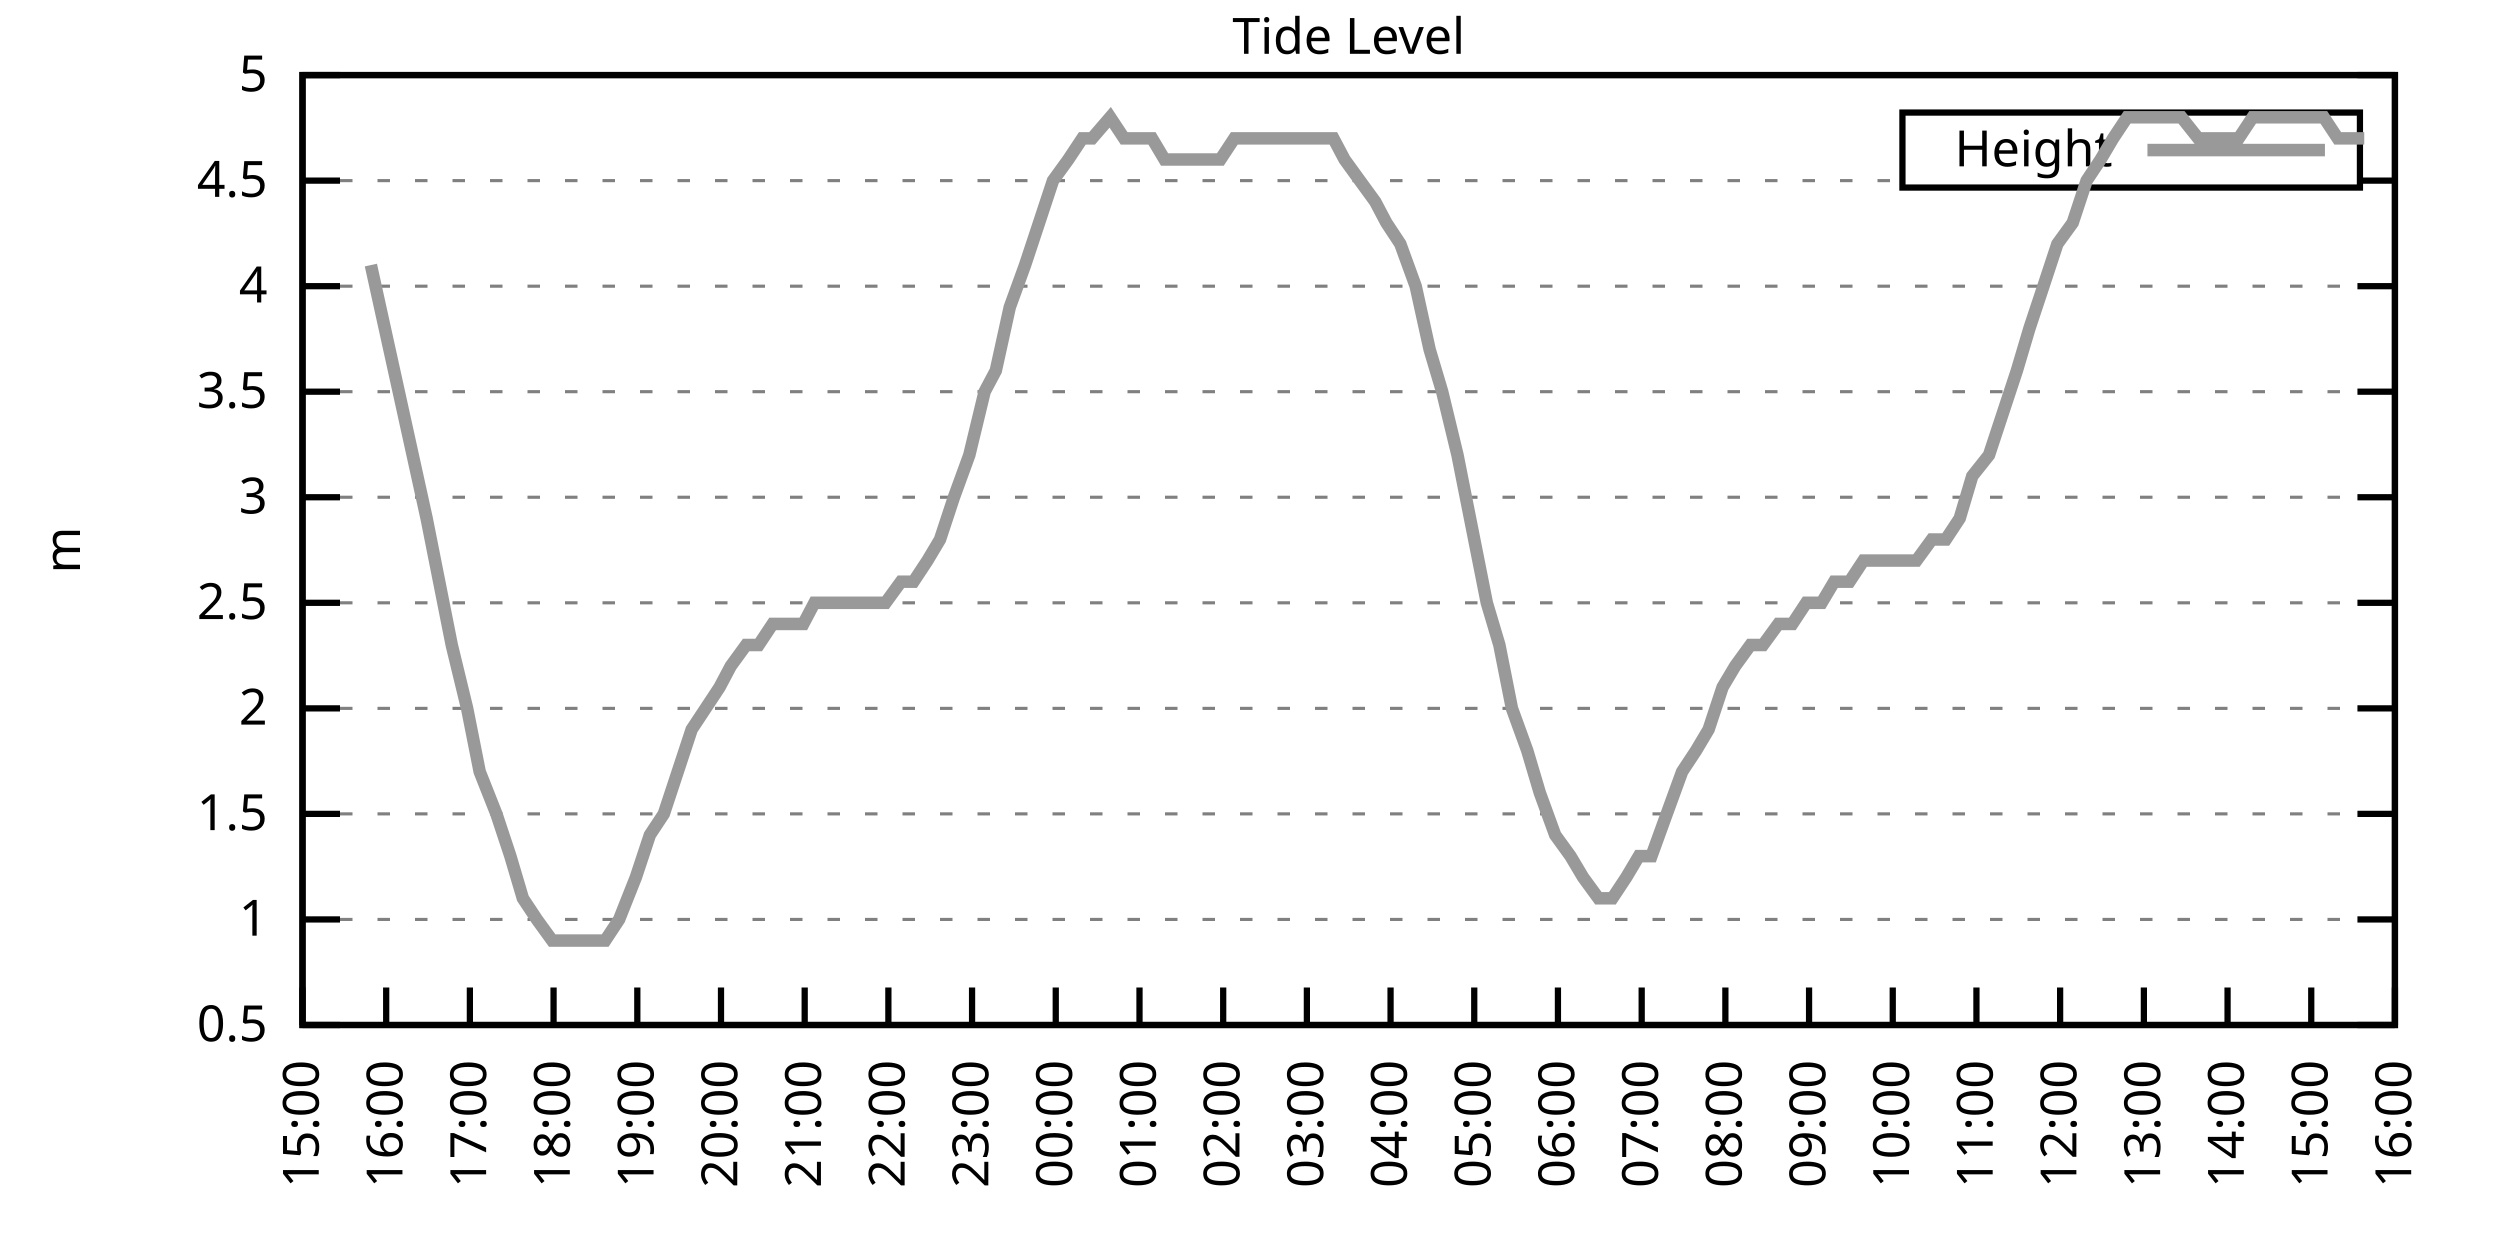
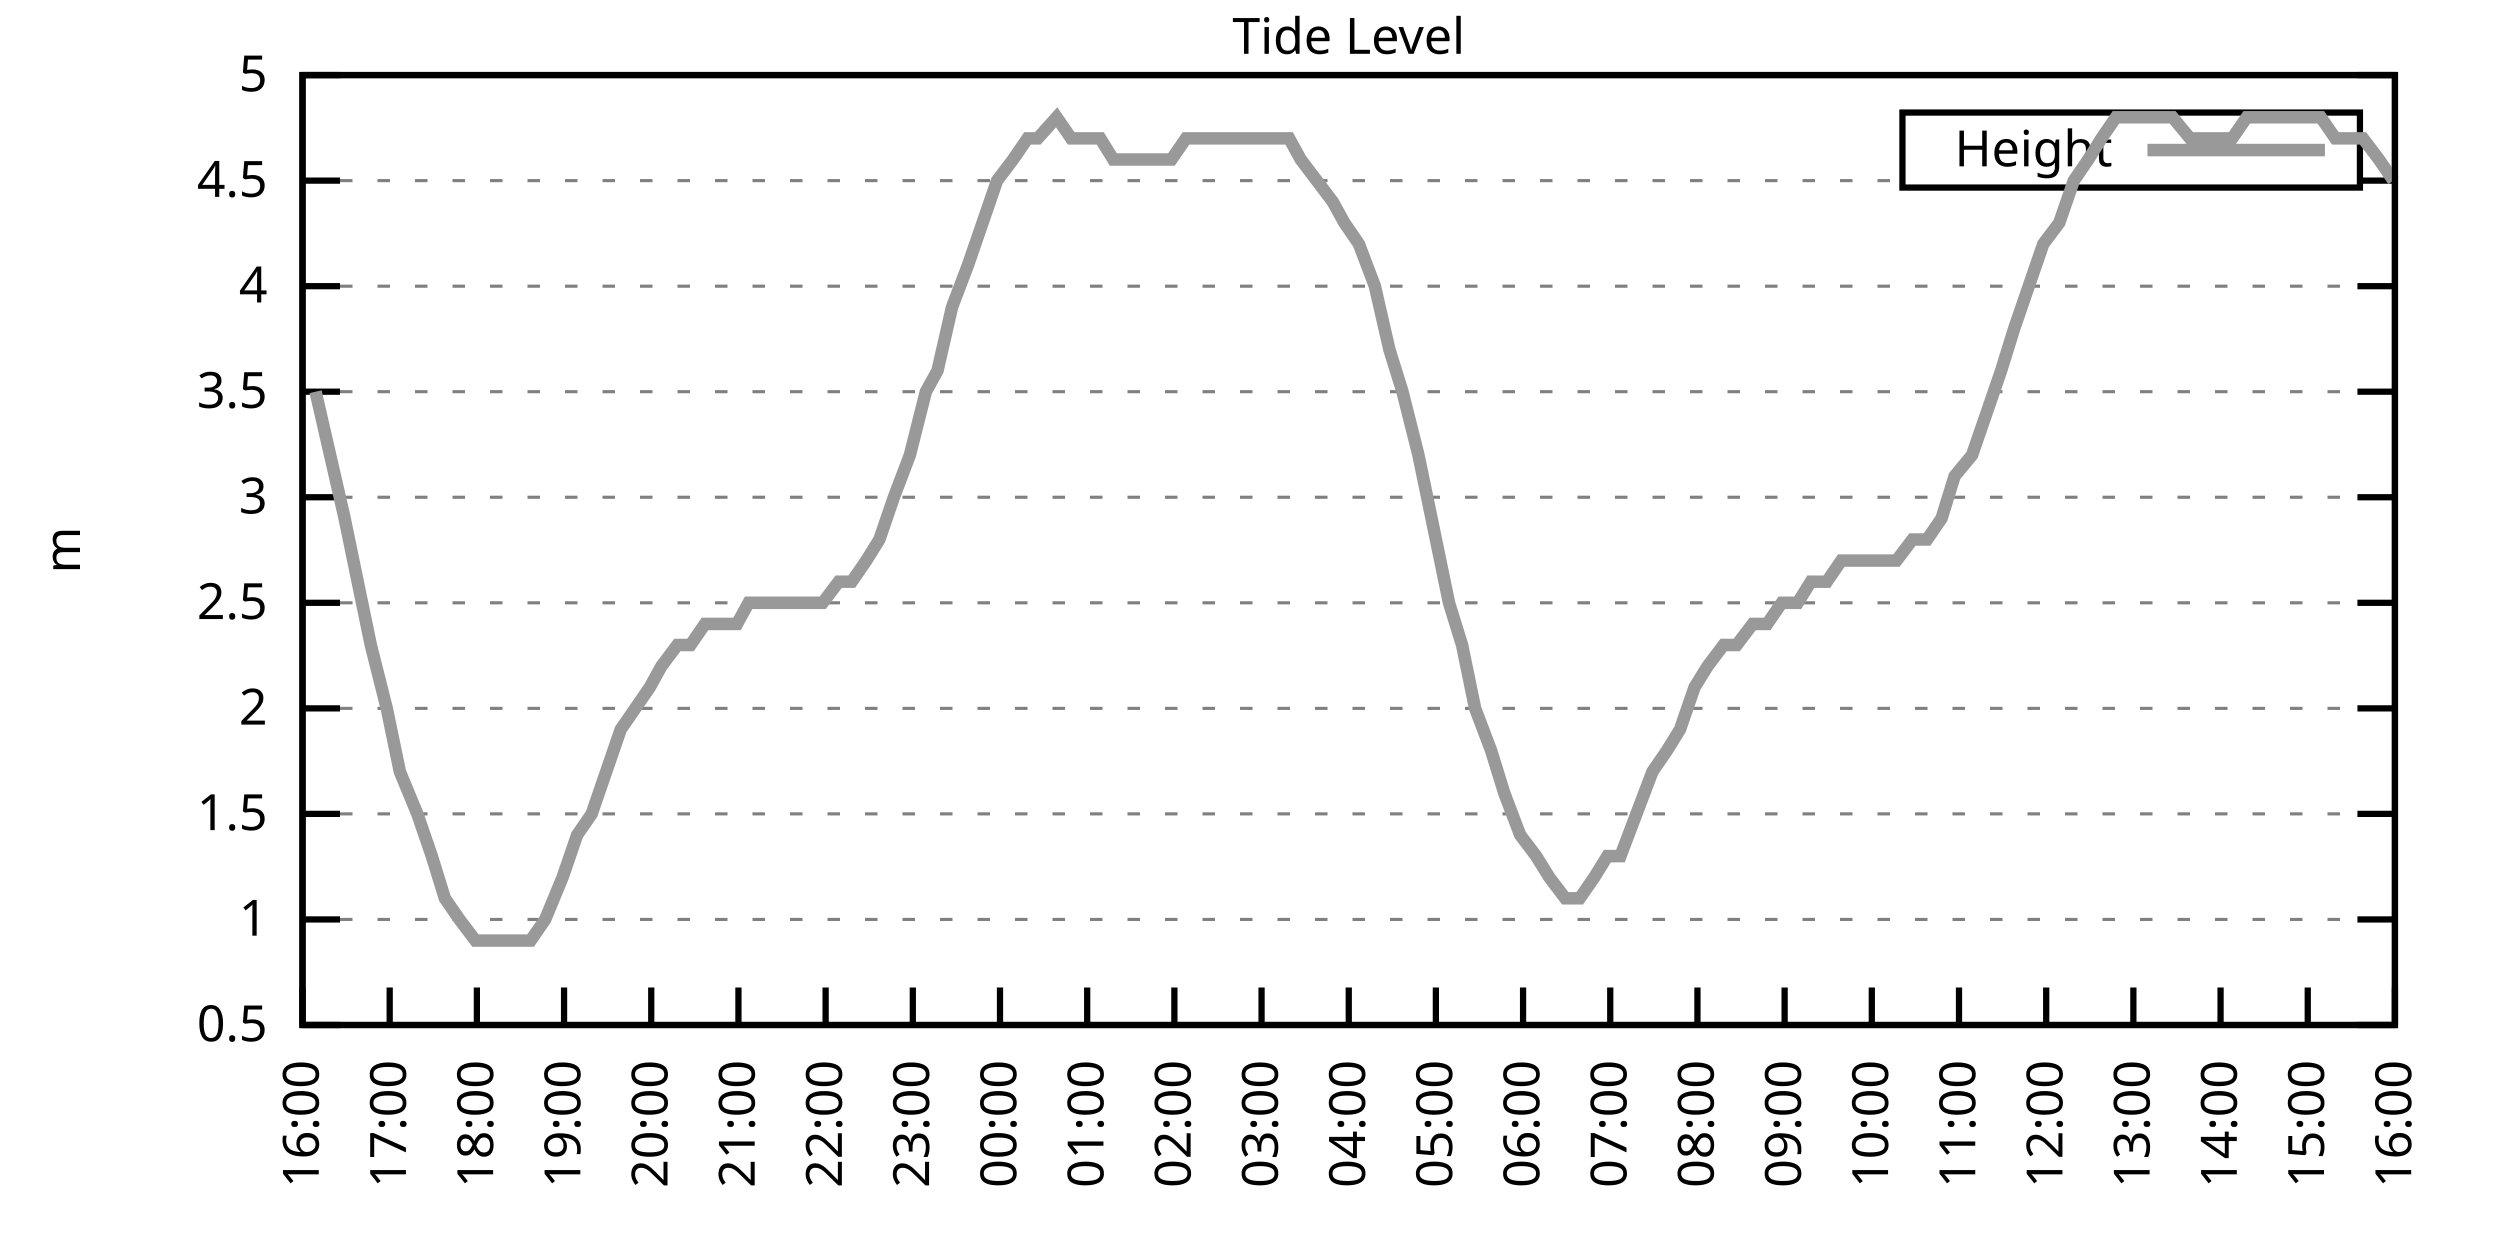
<svg xmlns="http://www.w3.org/2000/svg" xmlns:xlink="http://www.w3.org/1999/xlink" width="400" height="200" viewBox="0 0 400 200">
  <g id="gnuplot_canvas">
    <rect x="0" y="0" width="400" height="200" fill="none" />
    <defs>
      <circle id="gpDot" r="0.5" stroke-width="0.5" stroke="currentColor" />
      <path id="gpPt0" stroke-width="0.333" stroke="currentColor" d="M-1,0 h2 M0,-1 v2" />
      <path id="gpPt1" stroke-width="0.333" stroke="currentColor" d="M-1,-1 L1,1 M1,-1 L-1,1" />
      <path id="gpPt2" stroke-width="0.333" stroke="currentColor" d="M-1,0 L1,0 M0,-1 L0,1 M-1,-1 L1,1 M-1,1 L1,-1" />
      <rect id="gpPt3" stroke-width="0.333" stroke="currentColor" x="-1" y="-1" width="2" height="2" />
      <rect id="gpPt4" stroke-width="0.333" stroke="currentColor" fill="currentColor" x="-1" y="-1" width="2" height="2" />
      <circle id="gpPt5" stroke-width="0.333" stroke="currentColor" cx="0" cy="0" r="1" />
      <use xlink:href="#gpPt5" id="gpPt6" fill="currentColor" stroke="none" />
      <path id="gpPt7" stroke-width="0.333" stroke="currentColor" d="M0,-1.33 L-1.33,0.67 L1.33,0.67 z" />
      <use xlink:href="#gpPt7" id="gpPt8" fill="currentColor" stroke="none" />
      <use xlink:href="#gpPt7" id="gpPt9" stroke="currentColor" transform="rotate(180)" />
      <use xlink:href="#gpPt9" id="gpPt10" fill="currentColor" stroke="none" />
      <use xlink:href="#gpPt3" id="gpPt11" stroke="currentColor" transform="rotate(45)" />
      <use xlink:href="#gpPt11" id="gpPt12" fill="currentColor" stroke="none" />
      <path id="gpPt13" stroke-width="0.333" stroke="currentColor" d="M0,1.330 L1.265,0.411 L0.782,-1.067 L-0.782,-1.076 L-1.265,0.411 z" />
      <use xlink:href="#gpPt13" id="gpPt14" fill="currentColor" stroke="none" />
      <filter id="textbox" filterUnits="objectBoundingBox" x="0" y="0" height="1" width="1">
        <feFlood flood-color="white" flood-opacity="1" result="bgnd" />
        <feComposite in="SourceGraphic" in2="bgnd" operator="atop" />
      </filter>
      <filter id="greybox" filterUnits="objectBoundingBox" x="0" y="0" height="1" width="1">
        <feFlood flood-color="lightgrey" flood-opacity="1" result="grey" />
        <feComposite in="SourceGraphic" in2="grey" operator="atop" />
      </filter>
    </defs>
    <g fill="none" color="white" stroke="currentColor" stroke-width="1.00" stroke-linecap="butt" stroke-linejoin="miter">
</g>
    <g fill="none" color="black" stroke="currentColor" stroke-width="1.00" stroke-linecap="butt" stroke-linejoin="miter">
      <g stroke="none" shape-rendering="crispEdges">
        <polygon fill="rgb(255, 255, 255)" points="48.40,164.00 383.18,164.00 383.18,12.02 48.40,12.02 " />
      </g>
    </g>
    <g fill="none" color="black" stroke="currentColor" stroke-width="1.00" stroke-linecap="butt" stroke-linejoin="miter">
</g>
    <g fill="none" color="black" stroke="black" stroke-width="0.50" stroke-linecap="butt" stroke-linejoin="miter">
</g>
    <g fill="none" color="gray" stroke="currentColor" stroke-width="0.50" stroke-linecap="butt" stroke-linejoin="miter">
      <path stroke="gray" stroke-dasharray="2,4" class="gridline" d="M48.40,164.00 L383.19,164.00  " />
    </g>
    <g fill="none" color="gray" stroke="gray" stroke-width="1.00" stroke-linecap="butt" stroke-linejoin="miter">
</g>
    <g fill="none" color="black" stroke="currentColor" stroke-width="1.00" stroke-linecap="butt" stroke-linejoin="miter">
      <path stroke="black" d="M48.40,164.00 L54.40,164.00 M383.19,164.00 L377.19,164.00  " />
      <g transform="translate(42.80,166.60)" stroke="none" fill="black" font-family="Sans" font-size="8.00" text-anchor="end">
        <text>
          <tspan font-family="Sans"> 0.5</tspan>
        </text>
      </g>
    </g>
    <g fill="none" color="black" stroke="currentColor" stroke-width="1.00" stroke-linecap="butt" stroke-linejoin="miter">
</g>
    <g fill="none" color="black" stroke="black" stroke-width="0.50" stroke-linecap="butt" stroke-linejoin="miter">
</g>
    <g fill="none" color="gray" stroke="currentColor" stroke-width="0.50" stroke-linecap="butt" stroke-linejoin="miter">
      <path stroke="gray" stroke-dasharray="2,4" class="gridline" d="M48.40,147.11 L383.19,147.11  " />
    </g>
    <g fill="none" color="gray" stroke="gray" stroke-width="1.00" stroke-linecap="butt" stroke-linejoin="miter">
</g>
    <g fill="none" color="black" stroke="currentColor" stroke-width="1.00" stroke-linecap="butt" stroke-linejoin="miter">
      <path stroke="black" d="M48.40,147.11 L54.40,147.11 M383.19,147.11 L377.19,147.11  " />
      <g transform="translate(42.80,149.71)" stroke="none" fill="black" font-family="Sans" font-size="8.00" text-anchor="end">
        <text>
          <tspan font-family="Sans"> 1</tspan>
        </text>
      </g>
    </g>
    <g fill="none" color="black" stroke="currentColor" stroke-width="1.00" stroke-linecap="butt" stroke-linejoin="miter">
</g>
    <g fill="none" color="black" stroke="black" stroke-width="0.50" stroke-linecap="butt" stroke-linejoin="miter">
</g>
    <g fill="none" color="gray" stroke="currentColor" stroke-width="0.50" stroke-linecap="butt" stroke-linejoin="miter">
      <path stroke="gray" stroke-dasharray="2,4" class="gridline" d="M48.40,130.22 L383.19,130.22  " />
    </g>
    <g fill="none" color="gray" stroke="gray" stroke-width="1.00" stroke-linecap="butt" stroke-linejoin="miter">
</g>
    <g fill="none" color="black" stroke="currentColor" stroke-width="1.00" stroke-linecap="butt" stroke-linejoin="miter">
      <path stroke="black" d="M48.40,130.22 L54.40,130.22 M383.19,130.22 L377.19,130.22  " />
      <g transform="translate(42.80,132.82)" stroke="none" fill="black" font-family="Sans" font-size="8.00" text-anchor="end">
        <text>
          <tspan font-family="Sans"> 1.5</tspan>
        </text>
      </g>
    </g>
    <g fill="none" color="black" stroke="currentColor" stroke-width="1.00" stroke-linecap="butt" stroke-linejoin="miter">
</g>
    <g fill="none" color="black" stroke="black" stroke-width="0.50" stroke-linecap="butt" stroke-linejoin="miter">
</g>
    <g fill="none" color="gray" stroke="currentColor" stroke-width="0.50" stroke-linecap="butt" stroke-linejoin="miter">
      <path stroke="gray" stroke-dasharray="2,4" class="gridline" d="M48.40,113.34 L383.19,113.34  " />
    </g>
    <g fill="none" color="gray" stroke="gray" stroke-width="1.00" stroke-linecap="butt" stroke-linejoin="miter">
</g>
    <g fill="none" color="black" stroke="currentColor" stroke-width="1.00" stroke-linecap="butt" stroke-linejoin="miter">
      <path stroke="black" d="M48.40,113.34 L54.40,113.34 M383.19,113.34 L377.19,113.34  " />
      <g transform="translate(42.80,115.94)" stroke="none" fill="black" font-family="Sans" font-size="8.00" text-anchor="end">
        <text>
          <tspan font-family="Sans"> 2</tspan>
        </text>
      </g>
    </g>
    <g fill="none" color="black" stroke="currentColor" stroke-width="1.00" stroke-linecap="butt" stroke-linejoin="miter">
</g>
    <g fill="none" color="black" stroke="black" stroke-width="0.50" stroke-linecap="butt" stroke-linejoin="miter">
</g>
    <g fill="none" color="gray" stroke="currentColor" stroke-width="0.50" stroke-linecap="butt" stroke-linejoin="miter">
      <path stroke="gray" stroke-dasharray="2,4" class="gridline" d="M48.40,96.45 L383.19,96.45  " />
    </g>
    <g fill="none" color="gray" stroke="gray" stroke-width="1.00" stroke-linecap="butt" stroke-linejoin="miter">
</g>
    <g fill="none" color="black" stroke="currentColor" stroke-width="1.00" stroke-linecap="butt" stroke-linejoin="miter">
      <path stroke="black" d="M48.40,96.45 L54.40,96.45 M383.19,96.45 L377.19,96.45  " />
      <g transform="translate(42.80,99.05)" stroke="none" fill="black" font-family="Sans" font-size="8.00" text-anchor="end">
        <text>
          <tspan font-family="Sans"> 2.5</tspan>
        </text>
      </g>
    </g>
    <g fill="none" color="black" stroke="currentColor" stroke-width="1.00" stroke-linecap="butt" stroke-linejoin="miter">
</g>
    <g fill="none" color="black" stroke="black" stroke-width="0.50" stroke-linecap="butt" stroke-linejoin="miter">
</g>
    <g fill="none" color="gray" stroke="currentColor" stroke-width="0.50" stroke-linecap="butt" stroke-linejoin="miter">
      <path stroke="gray" stroke-dasharray="2,4" class="gridline" d="M48.40,79.56 L383.19,79.56  " />
    </g>
    <g fill="none" color="gray" stroke="gray" stroke-width="1.00" stroke-linecap="butt" stroke-linejoin="miter">
</g>
    <g fill="none" color="black" stroke="currentColor" stroke-width="1.00" stroke-linecap="butt" stroke-linejoin="miter">
      <path stroke="black" d="M48.40,79.56 L54.40,79.56 M383.19,79.56 L377.19,79.56  " />
      <g transform="translate(42.80,82.16)" stroke="none" fill="black" font-family="Sans" font-size="8.00" text-anchor="end">
        <text>
          <tspan font-family="Sans"> 3</tspan>
        </text>
      </g>
    </g>
    <g fill="none" color="black" stroke="currentColor" stroke-width="1.00" stroke-linecap="butt" stroke-linejoin="miter">
</g>
    <g fill="none" color="black" stroke="black" stroke-width="0.50" stroke-linecap="butt" stroke-linejoin="miter">
</g>
    <g fill="none" color="gray" stroke="currentColor" stroke-width="0.50" stroke-linecap="butt" stroke-linejoin="miter">
      <path stroke="gray" stroke-dasharray="2,4" class="gridline" d="M48.40,62.67 L383.19,62.67  " />
    </g>
    <g fill="none" color="gray" stroke="gray" stroke-width="1.00" stroke-linecap="butt" stroke-linejoin="miter">
</g>
    <g fill="none" color="black" stroke="currentColor" stroke-width="1.00" stroke-linecap="butt" stroke-linejoin="miter">
      <path stroke="black" d="M48.40,62.67 L54.40,62.67 M383.19,62.67 L377.19,62.67  " />
      <g transform="translate(42.80,65.27)" stroke="none" fill="black" font-family="Sans" font-size="8.00" text-anchor="end">
        <text>
          <tspan font-family="Sans"> 3.5</tspan>
        </text>
      </g>
    </g>
    <g fill="none" color="black" stroke="currentColor" stroke-width="1.00" stroke-linecap="butt" stroke-linejoin="miter">
</g>
    <g fill="none" color="black" stroke="black" stroke-width="0.50" stroke-linecap="butt" stroke-linejoin="miter">
</g>
    <g fill="none" color="gray" stroke="currentColor" stroke-width="0.50" stroke-linecap="butt" stroke-linejoin="miter">
      <path stroke="gray" stroke-dasharray="2,4" class="gridline" d="M48.40,45.79 L383.19,45.79  " />
    </g>
    <g fill="none" color="gray" stroke="gray" stroke-width="1.00" stroke-linecap="butt" stroke-linejoin="miter">
</g>
    <g fill="none" color="black" stroke="currentColor" stroke-width="1.00" stroke-linecap="butt" stroke-linejoin="miter">
      <path stroke="black" d="M48.40,45.79 L54.40,45.79 M383.19,45.79 L377.19,45.79  " />
      <g transform="translate(42.80,48.39)" stroke="none" fill="black" font-family="Sans" font-size="8.00" text-anchor="end">
        <text>
          <tspan font-family="Sans"> 4</tspan>
        </text>
      </g>
    </g>
    <g fill="none" color="black" stroke="currentColor" stroke-width="1.00" stroke-linecap="butt" stroke-linejoin="miter">
</g>
    <g fill="none" color="black" stroke="black" stroke-width="0.50" stroke-linecap="butt" stroke-linejoin="miter">
</g>
    <g fill="none" color="gray" stroke="currentColor" stroke-width="0.50" stroke-linecap="butt" stroke-linejoin="miter">
      <path stroke="gray" stroke-dasharray="2,4" class="gridline" d="M48.40,28.90 L304.39,28.90 M377.59,28.90 L383.19,28.90  " />
    </g>
    <g fill="none" color="gray" stroke="gray" stroke-width="1.00" stroke-linecap="butt" stroke-linejoin="miter">
</g>
    <g fill="none" color="black" stroke="currentColor" stroke-width="1.00" stroke-linecap="butt" stroke-linejoin="miter">
      <path stroke="black" d="M48.40,28.90 L54.40,28.90 M383.19,28.90 L377.19,28.90  " />
      <g transform="translate(42.80,31.50)" stroke="none" fill="black" font-family="Sans" font-size="8.00" text-anchor="end">
        <text>
          <tspan font-family="Sans"> 4.5</tspan>
        </text>
      </g>
    </g>
    <g fill="none" color="black" stroke="currentColor" stroke-width="1.00" stroke-linecap="butt" stroke-linejoin="miter">
</g>
    <g fill="none" color="black" stroke="black" stroke-width="0.50" stroke-linecap="butt" stroke-linejoin="miter">
</g>
    <g fill="none" color="gray" stroke="currentColor" stroke-width="0.50" stroke-linecap="butt" stroke-linejoin="miter">
      <path stroke="gray" stroke-dasharray="2,4" class="gridline" d="M48.40,12.01 L383.19,12.01  " />
    </g>
    <g fill="none" color="gray" stroke="gray" stroke-width="1.00" stroke-linecap="butt" stroke-linejoin="miter">
</g>
    <g fill="none" color="black" stroke="currentColor" stroke-width="1.00" stroke-linecap="butt" stroke-linejoin="miter">
      <path stroke="black" d="M48.40,12.01 L54.40,12.01 M383.19,12.01 L377.19,12.01  " />
      <g transform="translate(42.80,14.61)" stroke="none" fill="black" font-family="Sans" font-size="8.00" text-anchor="end">
        <text>
          <tspan font-family="Sans"> 5</tspan>
        </text>
      </g>
    </g>
    <g fill="none" color="black" stroke="currentColor" stroke-width="1.00" stroke-linecap="butt" stroke-linejoin="miter">
      <path stroke="black" d="M48.40,164.00 L48.40,158.00  " />
      <g transform="translate(51.00,169.60) rotate(270.00)" stroke="none" fill="black" font-family="Sans" font-size="8.00" text-anchor="end">
        <text>
-           <tspan font-family="Sans">15:00</tspan>
-         </text>
-       </g>
-     </g>
-     <g fill="none" color="black" stroke="currentColor" stroke-width="1.00" stroke-linecap="butt" stroke-linejoin="miter">
-       <path stroke="black" d="M61.79,164.00 L61.79,158.00  " />
-       <g transform="translate(64.39,169.60) rotate(270.00)" stroke="none" fill="black" font-family="Sans" font-size="8.00" text-anchor="end">
-         <text>
          <tspan font-family="Sans">16:00</tspan>
        </text>
      </g>
    </g>
    <g fill="none" color="black" stroke="currentColor" stroke-width="1.00" stroke-linecap="butt" stroke-linejoin="miter">
-       <path stroke="black" d="M75.18,164.00 L75.18,158.00  " />
-       <g transform="translate(77.78,169.60) rotate(270.00)" stroke="none" fill="black" font-family="Sans" font-size="8.00" text-anchor="end">
+       <path stroke="black" d="M62.35,164.00 L62.35,158.00  " />
+       <g transform="translate(64.95,169.60) rotate(270.00)" stroke="none" fill="black" font-family="Sans" font-size="8.00" text-anchor="end">
        <text>
          <tspan font-family="Sans">17:00</tspan>
        </text>
      </g>
    </g>
    <g fill="none" color="black" stroke="currentColor" stroke-width="1.00" stroke-linecap="butt" stroke-linejoin="miter">
-       <path stroke="black" d="M88.57,164.00 L88.57,158.00  " />
-       <g transform="translate(91.17,169.60) rotate(270.00)" stroke="none" fill="black" font-family="Sans" font-size="8.00" text-anchor="end">
+       <path stroke="black" d="M76.30,164.00 L76.30,158.00  " />
+       <g transform="translate(78.90,169.60) rotate(270.00)" stroke="none" fill="black" font-family="Sans" font-size="8.00" text-anchor="end">
        <text>
          <tspan font-family="Sans">18:00</tspan>
        </text>
      </g>
    </g>
    <g fill="none" color="black" stroke="currentColor" stroke-width="1.00" stroke-linecap="butt" stroke-linejoin="miter">
-       <path stroke="black" d="M101.97,164.00 L101.97,158.00  " />
-       <g transform="translate(104.57,169.60) rotate(270.00)" stroke="none" fill="black" font-family="Sans" font-size="8.00" text-anchor="end">
+       <path stroke="black" d="M90.25,164.00 L90.25,158.00  " />
+       <g transform="translate(92.85,169.60) rotate(270.00)" stroke="none" fill="black" font-family="Sans" font-size="8.00" text-anchor="end">
        <text>
          <tspan font-family="Sans">19:00</tspan>
        </text>
      </g>
    </g>
    <g fill="none" color="black" stroke="currentColor" stroke-width="1.00" stroke-linecap="butt" stroke-linejoin="miter">
-       <path stroke="black" d="M115.36,164.00 L115.36,158.00  " />
-       <g transform="translate(117.96,169.60) rotate(270.00)" stroke="none" fill="black" font-family="Sans" font-size="8.00" text-anchor="end">
+       <path stroke="black" d="M104.20,164.00 L104.20,158.00  " />
+       <g transform="translate(106.80,169.60) rotate(270.00)" stroke="none" fill="black" font-family="Sans" font-size="8.00" text-anchor="end">
        <text>
          <tspan font-family="Sans">20:00</tspan>
        </text>
      </g>
    </g>
    <g fill="none" color="black" stroke="currentColor" stroke-width="1.00" stroke-linecap="butt" stroke-linejoin="miter">
-       <path stroke="black" d="M128.75,164.00 L128.75,158.00  " />
-       <g transform="translate(131.35,169.60) rotate(270.00)" stroke="none" fill="black" font-family="Sans" font-size="8.00" text-anchor="end">
+       <path stroke="black" d="M118.15,164.00 L118.15,158.00  " />
+       <g transform="translate(120.75,169.60) rotate(270.00)" stroke="none" fill="black" font-family="Sans" font-size="8.00" text-anchor="end">
        <text>
          <tspan font-family="Sans">21:00</tspan>
        </text>
      </g>
    </g>
    <g fill="none" color="black" stroke="currentColor" stroke-width="1.00" stroke-linecap="butt" stroke-linejoin="miter">
-       <path stroke="black" d="M142.14,164.00 L142.14,158.00  " />
-       <g transform="translate(144.74,169.60) rotate(270.00)" stroke="none" fill="black" font-family="Sans" font-size="8.00" text-anchor="end">
+       <path stroke="black" d="M132.10,164.00 L132.10,158.00  " />
+       <g transform="translate(134.70,169.60) rotate(270.00)" stroke="none" fill="black" font-family="Sans" font-size="8.00" text-anchor="end">
        <text>
          <tspan font-family="Sans">22:00</tspan>
        </text>
      </g>
    </g>
    <g fill="none" color="black" stroke="currentColor" stroke-width="1.00" stroke-linecap="butt" stroke-linejoin="miter">
-       <path stroke="black" d="M155.53,164.00 L155.53,158.00  " />
-       <g transform="translate(158.13,169.60) rotate(270.00)" stroke="none" fill="black" font-family="Sans" font-size="8.00" text-anchor="end">
+       <path stroke="black" d="M146.05,164.00 L146.05,158.00  " />
+       <g transform="translate(148.65,169.60) rotate(270.00)" stroke="none" fill="black" font-family="Sans" font-size="8.00" text-anchor="end">
        <text>
          <tspan font-family="Sans">23:00</tspan>
        </text>
      </g>
    </g>
    <g fill="none" color="black" stroke="currentColor" stroke-width="1.00" stroke-linecap="butt" stroke-linejoin="miter">
-       <path stroke="black" d="M168.92,164.00 L168.92,158.00  " />
-       <g transform="translate(171.52,169.60) rotate(270.00)" stroke="none" fill="black" font-family="Sans" font-size="8.00" text-anchor="end">
+       <path stroke="black" d="M160.00,164.00 L160.00,158.00  " />
+       <g transform="translate(162.60,169.60) rotate(270.00)" stroke="none" fill="black" font-family="Sans" font-size="8.00" text-anchor="end">
        <text>
          <tspan font-family="Sans">00:00</tspan>
        </text>
      </g>
    </g>
    <g fill="none" color="black" stroke="currentColor" stroke-width="1.00" stroke-linecap="butt" stroke-linejoin="miter">
-       <path stroke="black" d="M182.32,164.00 L182.32,158.00  " />
-       <g transform="translate(184.92,169.60) rotate(270.00)" stroke="none" fill="black" font-family="Sans" font-size="8.00" text-anchor="end">
+       <path stroke="black" d="M173.95,164.00 L173.95,158.00  " />
+       <g transform="translate(176.55,169.60) rotate(270.00)" stroke="none" fill="black" font-family="Sans" font-size="8.00" text-anchor="end">
        <text>
          <tspan font-family="Sans">01:00</tspan>
        </text>
      </g>
    </g>
    <g fill="none" color="black" stroke="currentColor" stroke-width="1.00" stroke-linecap="butt" stroke-linejoin="miter">
-       <path stroke="black" d="M195.71,164.00 L195.71,158.00  " />
-       <g transform="translate(198.31,169.60) rotate(270.00)" stroke="none" fill="black" font-family="Sans" font-size="8.00" text-anchor="end">
+       <path stroke="black" d="M187.90,164.00 L187.90,158.00  " />
+       <g transform="translate(190.50,169.60) rotate(270.00)" stroke="none" fill="black" font-family="Sans" font-size="8.00" text-anchor="end">
        <text>
          <tspan font-family="Sans">02:00</tspan>
        </text>
      </g>
    </g>
    <g fill="none" color="black" stroke="currentColor" stroke-width="1.00" stroke-linecap="butt" stroke-linejoin="miter">
-       <path stroke="black" d="M209.10,164.00 L209.10,158.00  " />
-       <g transform="translate(211.70,169.60) rotate(270.00)" stroke="none" fill="black" font-family="Sans" font-size="8.00" text-anchor="end">
+       <path stroke="black" d="M201.85,164.00 L201.85,158.00  " />
+       <g transform="translate(204.45,169.60) rotate(270.00)" stroke="none" fill="black" font-family="Sans" font-size="8.00" text-anchor="end">
        <text>
          <tspan font-family="Sans">03:00</tspan>
        </text>
      </g>
    </g>
    <g fill="none" color="black" stroke="currentColor" stroke-width="1.00" stroke-linecap="butt" stroke-linejoin="miter">
-       <path stroke="black" d="M222.49,164.00 L222.49,158.00  " />
-       <g transform="translate(225.09,169.60) rotate(270.00)" stroke="none" fill="black" font-family="Sans" font-size="8.00" text-anchor="end">
+       <path stroke="black" d="M215.80,164.00 L215.80,158.00  " />
+       <g transform="translate(218.40,169.60) rotate(270.00)" stroke="none" fill="black" font-family="Sans" font-size="8.00" text-anchor="end">
        <text>
          <tspan font-family="Sans">04:00</tspan>
        </text>
      </g>
    </g>
    <g fill="none" color="black" stroke="currentColor" stroke-width="1.00" stroke-linecap="butt" stroke-linejoin="miter">
-       <path stroke="black" d="M235.88,164.00 L235.88,158.00  " />
-       <g transform="translate(238.48,169.60) rotate(270.00)" stroke="none" fill="black" font-family="Sans" font-size="8.00" text-anchor="end">
+       <path stroke="black" d="M229.74,164.00 L229.74,158.00  " />
+       <g transform="translate(232.34,169.60) rotate(270.00)" stroke="none" fill="black" font-family="Sans" font-size="8.00" text-anchor="end">
        <text>
          <tspan font-family="Sans">05:00</tspan>
        </text>
      </g>
    </g>
    <g fill="none" color="black" stroke="currentColor" stroke-width="1.00" stroke-linecap="butt" stroke-linejoin="miter">
-       <path stroke="black" d="M249.27,164.00 L249.27,158.00  " />
-       <g transform="translate(251.87,169.60) rotate(270.00)" stroke="none" fill="black" font-family="Sans" font-size="8.00" text-anchor="end">
+       <path stroke="black" d="M243.69,164.00 L243.69,158.00  " />
+       <g transform="translate(246.29,169.60) rotate(270.00)" stroke="none" fill="black" font-family="Sans" font-size="8.00" text-anchor="end">
        <text>
          <tspan font-family="Sans">06:00</tspan>
        </text>
      </g>
    </g>
    <g fill="none" color="black" stroke="currentColor" stroke-width="1.00" stroke-linecap="butt" stroke-linejoin="miter">
-       <path stroke="black" d="M262.67,164.00 L262.67,158.00  " />
-       <g transform="translate(265.27,169.60) rotate(270.00)" stroke="none" fill="black" font-family="Sans" font-size="8.00" text-anchor="end">
+       <path stroke="black" d="M257.64,164.00 L257.64,158.00  " />
+       <g transform="translate(260.24,169.60) rotate(270.00)" stroke="none" fill="black" font-family="Sans" font-size="8.00" text-anchor="end">
        <text>
          <tspan font-family="Sans">07:00</tspan>
        </text>
      </g>
    </g>
    <g fill="none" color="black" stroke="currentColor" stroke-width="1.00" stroke-linecap="butt" stroke-linejoin="miter">
-       <path stroke="black" d="M276.06,164.00 L276.06,158.00  " />
-       <g transform="translate(278.66,169.60) rotate(270.00)" stroke="none" fill="black" font-family="Sans" font-size="8.00" text-anchor="end">
+       <path stroke="black" d="M271.59,164.00 L271.59,158.00  " />
+       <g transform="translate(274.19,169.60) rotate(270.00)" stroke="none" fill="black" font-family="Sans" font-size="8.00" text-anchor="end">
        <text>
          <tspan font-family="Sans">08:00</tspan>
        </text>
      </g>
    </g>
    <g fill="none" color="black" stroke="currentColor" stroke-width="1.00" stroke-linecap="butt" stroke-linejoin="miter">
-       <path stroke="black" d="M289.45,164.00 L289.45,158.00  " />
-       <g transform="translate(292.05,169.60) rotate(270.00)" stroke="none" fill="black" font-family="Sans" font-size="8.00" text-anchor="end">
+       <path stroke="black" d="M285.54,164.00 L285.54,158.00  " />
+       <g transform="translate(288.14,169.60) rotate(270.00)" stroke="none" fill="black" font-family="Sans" font-size="8.00" text-anchor="end">
        <text>
          <tspan font-family="Sans">09:00</tspan>
        </text>
      </g>
    </g>
    <g fill="none" color="black" stroke="currentColor" stroke-width="1.00" stroke-linecap="butt" stroke-linejoin="miter">
-       <path stroke="black" d="M302.84,164.00 L302.84,158.00  " />
-       <g transform="translate(305.44,169.60) rotate(270.00)" stroke="none" fill="black" font-family="Sans" font-size="8.00" text-anchor="end">
+       <path stroke="black" d="M299.49,164.00 L299.49,158.00  " />
+       <g transform="translate(302.09,169.60) rotate(270.00)" stroke="none" fill="black" font-family="Sans" font-size="8.00" text-anchor="end">
        <text>
          <tspan font-family="Sans">10:00</tspan>
        </text>
      </g>
    </g>
    <g fill="none" color="black" stroke="currentColor" stroke-width="1.00" stroke-linecap="butt" stroke-linejoin="miter">
-       <path stroke="black" d="M316.23,164.00 L316.23,158.00  " />
-       <g transform="translate(318.83,169.60) rotate(270.00)" stroke="none" fill="black" font-family="Sans" font-size="8.00" text-anchor="end">
+       <path stroke="black" d="M313.44,164.00 L313.44,158.00  " />
+       <g transform="translate(316.04,169.60) rotate(270.00)" stroke="none" fill="black" font-family="Sans" font-size="8.00" text-anchor="end">
        <text>
          <tspan font-family="Sans">11:00</tspan>
        </text>
      </g>
    </g>
    <g fill="none" color="black" stroke="currentColor" stroke-width="1.00" stroke-linecap="butt" stroke-linejoin="miter">
-       <path stroke="black" d="M329.62,164.00 L329.62,158.00  " />
-       <g transform="translate(332.22,169.60) rotate(270.00)" stroke="none" fill="black" font-family="Sans" font-size="8.00" text-anchor="end">
+       <path stroke="black" d="M327.39,164.00 L327.39,158.00  " />
+       <g transform="translate(329.99,169.60) rotate(270.00)" stroke="none" fill="black" font-family="Sans" font-size="8.00" text-anchor="end">
        <text>
          <tspan font-family="Sans">12:00</tspan>
        </text>
      </g>
    </g>
    <g fill="none" color="black" stroke="currentColor" stroke-width="1.00" stroke-linecap="butt" stroke-linejoin="miter">
-       <path stroke="black" d="M343.02,164.00 L343.02,158.00  " />
-       <g transform="translate(345.62,169.60) rotate(270.00)" stroke="none" fill="black" font-family="Sans" font-size="8.00" text-anchor="end">
+       <path stroke="black" d="M341.34,164.00 L341.34,158.00  " />
+       <g transform="translate(343.94,169.60) rotate(270.00)" stroke="none" fill="black" font-family="Sans" font-size="8.00" text-anchor="end">
        <text>
          <tspan font-family="Sans">13:00</tspan>
        </text>
      </g>
    </g>
    <g fill="none" color="black" stroke="currentColor" stroke-width="1.00" stroke-linecap="butt" stroke-linejoin="miter">
-       <path stroke="black" d="M356.41,164.00 L356.41,158.00  " />
-       <g transform="translate(359.01,169.60) rotate(270.00)" stroke="none" fill="black" font-family="Sans" font-size="8.00" text-anchor="end">
+       <path stroke="black" d="M355.29,164.00 L355.29,158.00  " />
+       <g transform="translate(357.89,169.60) rotate(270.00)" stroke="none" fill="black" font-family="Sans" font-size="8.00" text-anchor="end">
        <text>
          <tspan font-family="Sans">14:00</tspan>
        </text>
      </g>
    </g>
    <g fill="none" color="black" stroke="currentColor" stroke-width="1.00" stroke-linecap="butt" stroke-linejoin="miter">
-       <path stroke="black" d="M369.80,164.00 L369.80,158.00  " />
-       <g transform="translate(372.40,169.60) rotate(270.00)" stroke="none" fill="black" font-family="Sans" font-size="8.00" text-anchor="end">
+       <path stroke="black" d="M369.24,164.00 L369.24,158.00  " />
+       <g transform="translate(371.84,169.60) rotate(270.00)" stroke="none" fill="black" font-family="Sans" font-size="8.00" text-anchor="end">
        <text>
          <tspan font-family="Sans">15:00</tspan>
        </text>
      </g>
    </g>
    <g fill="none" color="black" stroke="currentColor" stroke-width="1.00" stroke-linecap="butt" stroke-linejoin="miter">
      <path stroke="black" d="M383.19,164.00 L383.19,158.00  " />
      <g transform="translate(385.79,169.60) rotate(270.00)" stroke="none" fill="black" font-family="Sans" font-size="8.00" text-anchor="end">
        <text>
          <tspan font-family="Sans">16:00</tspan>
        </text>
      </g>
    </g>
    <g fill="none" color="black" stroke="currentColor" stroke-width="1.00" stroke-linecap="butt" stroke-linejoin="miter">
</g>
    <g fill="none" color="black" stroke="currentColor" stroke-width="1.00" stroke-linecap="butt" stroke-linejoin="miter">
      <path stroke="black" d="M48.40,12.01 L48.40,164.00 L383.19,164.00 L383.19,12.01 L48.40,12.01 Z  " />
    </g>
    <g fill="none" color="black" stroke="currentColor" stroke-width="1.00" stroke-linecap="butt" stroke-linejoin="miter">
</g>
    <g fill="none" color="black" stroke="currentColor" stroke-width="1.00" stroke-linecap="butt" stroke-linejoin="miter">
      <path stroke="black" d="M304.39,30.01 L304.39,18.01 L377.59,18.01 L377.59,30.01 L304.39,30.01 Z  " />
    </g>
    <g id="Tide_level_plot_1">
      <g fill="none" color="white" stroke="black" stroke-width="2.00" stroke-linecap="butt" stroke-linejoin="miter">
</g>
      <g fill="none" color="black" stroke="currentColor" stroke-width="2.00" stroke-linecap="butt" stroke-linejoin="miter">
        <g transform="translate(337.99,26.61)" stroke="none" fill="black" font-family="Sans" font-size="8.00" text-anchor="end">
          <text>
            <tspan font-family="Sans">Height</tspan>
          </text>
        </g>
      </g>
      <g fill="none" color="black" stroke="currentColor" stroke-width="2.00" stroke-linecap="butt" stroke-linejoin="miter">
-         <path stroke="rgb(153, 153, 153)" d="M343.59,24.01 L371.99,24.01 M59.34,42.41 L61.57,52.54 L63.80,62.67 L66.03,72.81 L68.26,82.94 L70.27,93.07   L72.28,103.20 L74.74,113.34 L76.75,123.47 L79.42,130.22 L81.66,136.98 L83.66,143.73 L85.90,147.11 L88.35,150.49   L90.58,150.49 L92.82,150.49 L94.82,150.49 L96.83,150.49 L99.06,147.11 L101.74,140.36 L103.98,133.60 L106.21,130.22   L108.44,123.47 L110.67,116.71 L112.90,113.34 L115.13,109.96 L116.92,106.58 L119.38,103.20 L121.38,103.20 L123.62,99.83   L126.29,99.83 L128.53,99.83 L130.31,96.45 L132.77,96.45 L135.00,96.45 L137.45,96.45 L139.46,96.45 L141.69,96.45   L144.15,93.07 L146.16,93.07 L148.39,89.69 L150.40,86.32 L152.63,79.56 L155.09,72.81 L157.54,62.67 L159.33,59.30   L161.56,49.16 L164.01,42.41 L166.25,35.65 L168.48,28.90 L170.93,25.52 L173.17,22.14 L174.73,22.14 L177.63,18.77   L179.86,22.14 L181.87,22.14 L184.32,22.14 L186.33,25.52 L188.79,25.52 L190.57,25.52 L192.58,25.52 L195.26,25.52   L197.49,22.14 L199.95,22.14 L201.73,22.14 L204.19,22.14 L205.97,22.14 L208.88,22.14 L210.66,22.14 L213.34,22.14   L215.13,25.52 L217.58,28.90 L220.04,32.28 L221.82,35.65 L224.05,39.03 L226.51,45.79 L228.74,55.92 L230.75,62.67   L233.20,72.81 L235.21,82.94 L237.89,96.45 L239.90,103.20 L241.91,113.34 L244.36,120.09 L246.37,126.85 L248.83,133.60   L251.28,136.98 L253.29,140.36 L255.75,143.73 L257.98,143.73 L260.21,140.36 L262.22,136.98 L264.23,136.98 L266.68,130.22   L269.14,123.47 L271.37,120.09 L273.38,116.71 L275.61,109.96 L277.62,106.58 L280.07,103.20 L282.08,103.20 L284.54,99.83   L286.77,99.83 L289.00,96.45 L291.46,96.45 L293.47,93.07 L295.92,93.07 L298.15,89.69 L300.39,89.69 L302.39,89.69   L304.63,89.69 L306.63,89.69 L309.09,86.32 L311.32,86.32 L313.55,82.94 L315.56,76.18 L318.24,72.81 L320.47,66.05   L322.70,59.30 L324.71,52.54 L326.95,45.79 L329.18,39.03 L331.63,35.65 L333.86,28.90 L336.10,25.52 L338.10,22.14   L340.34,18.77 L342.79,18.77 L345.02,18.77 L346.81,18.77 L349.04,18.77 L351.72,22.14 L353.95,22.14 L356.18,22.14   L358.19,22.14 L360.42,18.77 L362.66,18.77 L364.89,18.77 L367.12,18.77 L369.58,18.77 L371.81,18.77 L374.04,22.14   L376.27,22.14 L378.28,22.14  " />
+         <path stroke="rgb(153, 153, 153)" d="M343.59,24.01 L371.99,24.01 M50.49,62.67 L52.82,72.81 L55.14,82.94 L57.23,93.07 L59.33,103.20 L61.88,113.34   L63.98,123.47 L66.77,130.22 L69.09,136.98 L71.18,143.73 L73.51,147.11 L76.07,150.49 L78.39,150.49 L80.72,150.49   L82.81,150.49 L84.90,150.49 L87.23,147.11 L90.02,140.36 L92.34,133.60 L94.67,130.22 L96.99,123.47 L99.32,116.71   L101.64,113.34 L103.97,109.96 L105.83,106.58 L108.38,103.20 L110.48,103.20 L112.80,99.83 L115.59,99.83 L117.92,99.83   L119.78,96.45 L122.33,96.45 L124.66,96.45 L127.22,96.45 L129.31,96.45 L131.63,96.45 L134.19,93.07 L136.28,93.07   L138.61,89.69 L140.70,86.32 L143.02,79.56 L145.58,72.81 L148.14,62.67 L150.00,59.30 L152.32,49.16 L154.88,42.41   L157.21,35.65 L159.53,28.90 L162.09,25.52 L164.41,22.14 L166.04,22.14 L169.06,18.77 L171.39,22.14 L173.48,22.14   L176.04,22.14 L178.13,25.52 L180.69,25.52 L182.55,25.52 L184.64,25.52 L187.43,25.52 L189.76,22.14 L192.31,22.14   L194.17,22.14 L196.73,22.14 L198.59,22.14 L201.61,22.14 L203.47,22.14 L206.26,22.14 L208.12,25.52 L210.68,28.90   L213.24,32.28 L215.10,35.65 L217.42,39.03 L219.98,45.79 L222.30,55.92 L224.40,62.67 L226.95,72.81 L229.05,82.94   L231.84,96.45 L233.93,103.20 L236.02,113.34 L238.58,120.09 L240.67,126.85 L243.23,133.60 L245.79,136.98 L247.88,140.36   L250.44,143.73 L252.76,143.73 L255.09,140.36 L257.18,136.98 L259.27,136.98 L261.83,130.22 L264.39,123.47 L266.71,120.09   L268.80,116.71 L271.13,109.96 L273.22,106.58 L275.78,103.20 L277.87,103.20 L280.43,99.83 L282.75,99.83 L285.08,96.45   L287.64,96.45 L289.73,93.07 L292.29,93.07 L294.61,89.69 L296.94,89.69 L299.03,89.69 L301.35,89.69 L303.44,89.69   L306.00,86.32 L308.33,86.32 L310.65,82.94 L312.74,76.18 L315.53,72.81 L317.86,66.05 L320.18,59.30 L322.28,52.54   L324.60,45.79 L326.93,39.03 L329.48,35.65 L331.81,28.90 L334.13,25.52 L336.23,22.14 L338.55,18.77 L341.11,18.77   L343.43,18.77 L345.29,18.77 L347.62,18.77 L350.41,22.14 L352.73,22.14 L355.06,22.14 L357.15,22.14 L359.48,18.77   L361.80,18.77 L364.13,18.77 L366.45,18.77 L369.01,18.77 L371.33,18.77 L373.66,22.14 L375.98,22.14 L378.08,22.14   L380.63,25.52 L382.96,28.90  " />
      </g>
    </g>
    <g fill="none" color="black" stroke="currentColor" stroke-width="2.00" stroke-linecap="butt" stroke-linejoin="miter">
</g>
    <g fill="none" color="black" stroke="black" stroke-width="1.00" stroke-linecap="butt" stroke-linejoin="miter">
</g>
    <g fill="none" color="black" stroke="currentColor" stroke-width="1.00" stroke-linecap="butt" stroke-linejoin="miter">
      <path stroke="black" d="M48.40,12.01 L48.40,164.00 L383.19,164.00 L383.19,12.01 L48.40,12.01 Z  " />
      <g transform="translate(12.80,88.01) rotate(270.00)" stroke="none" fill="black" font-family="Sans" font-size="8.00" text-anchor="middle">
        <text>
          <tspan font-family="Sans">m</tspan>
        </text>
      </g>
    </g>
    <g fill="none" color="black" stroke="currentColor" stroke-width="1.00" stroke-linecap="butt" stroke-linejoin="miter">
</g>
    <g fill="none" color="black" stroke="currentColor" stroke-width="1.00" stroke-linecap="butt" stroke-linejoin="miter">
      <g transform="translate(215.79,8.61)" stroke="none" fill="black" font-family="Sans" font-size="8.00" text-anchor="middle">
        <text>
          <tspan font-family="Sans">Tide Level</tspan>
        </text>
      </g>
    </g>
    <g fill="none" color="black" stroke="currentColor" stroke-width="1.00" stroke-linecap="butt" stroke-linejoin="miter">
</g>
  </g>
</svg>
